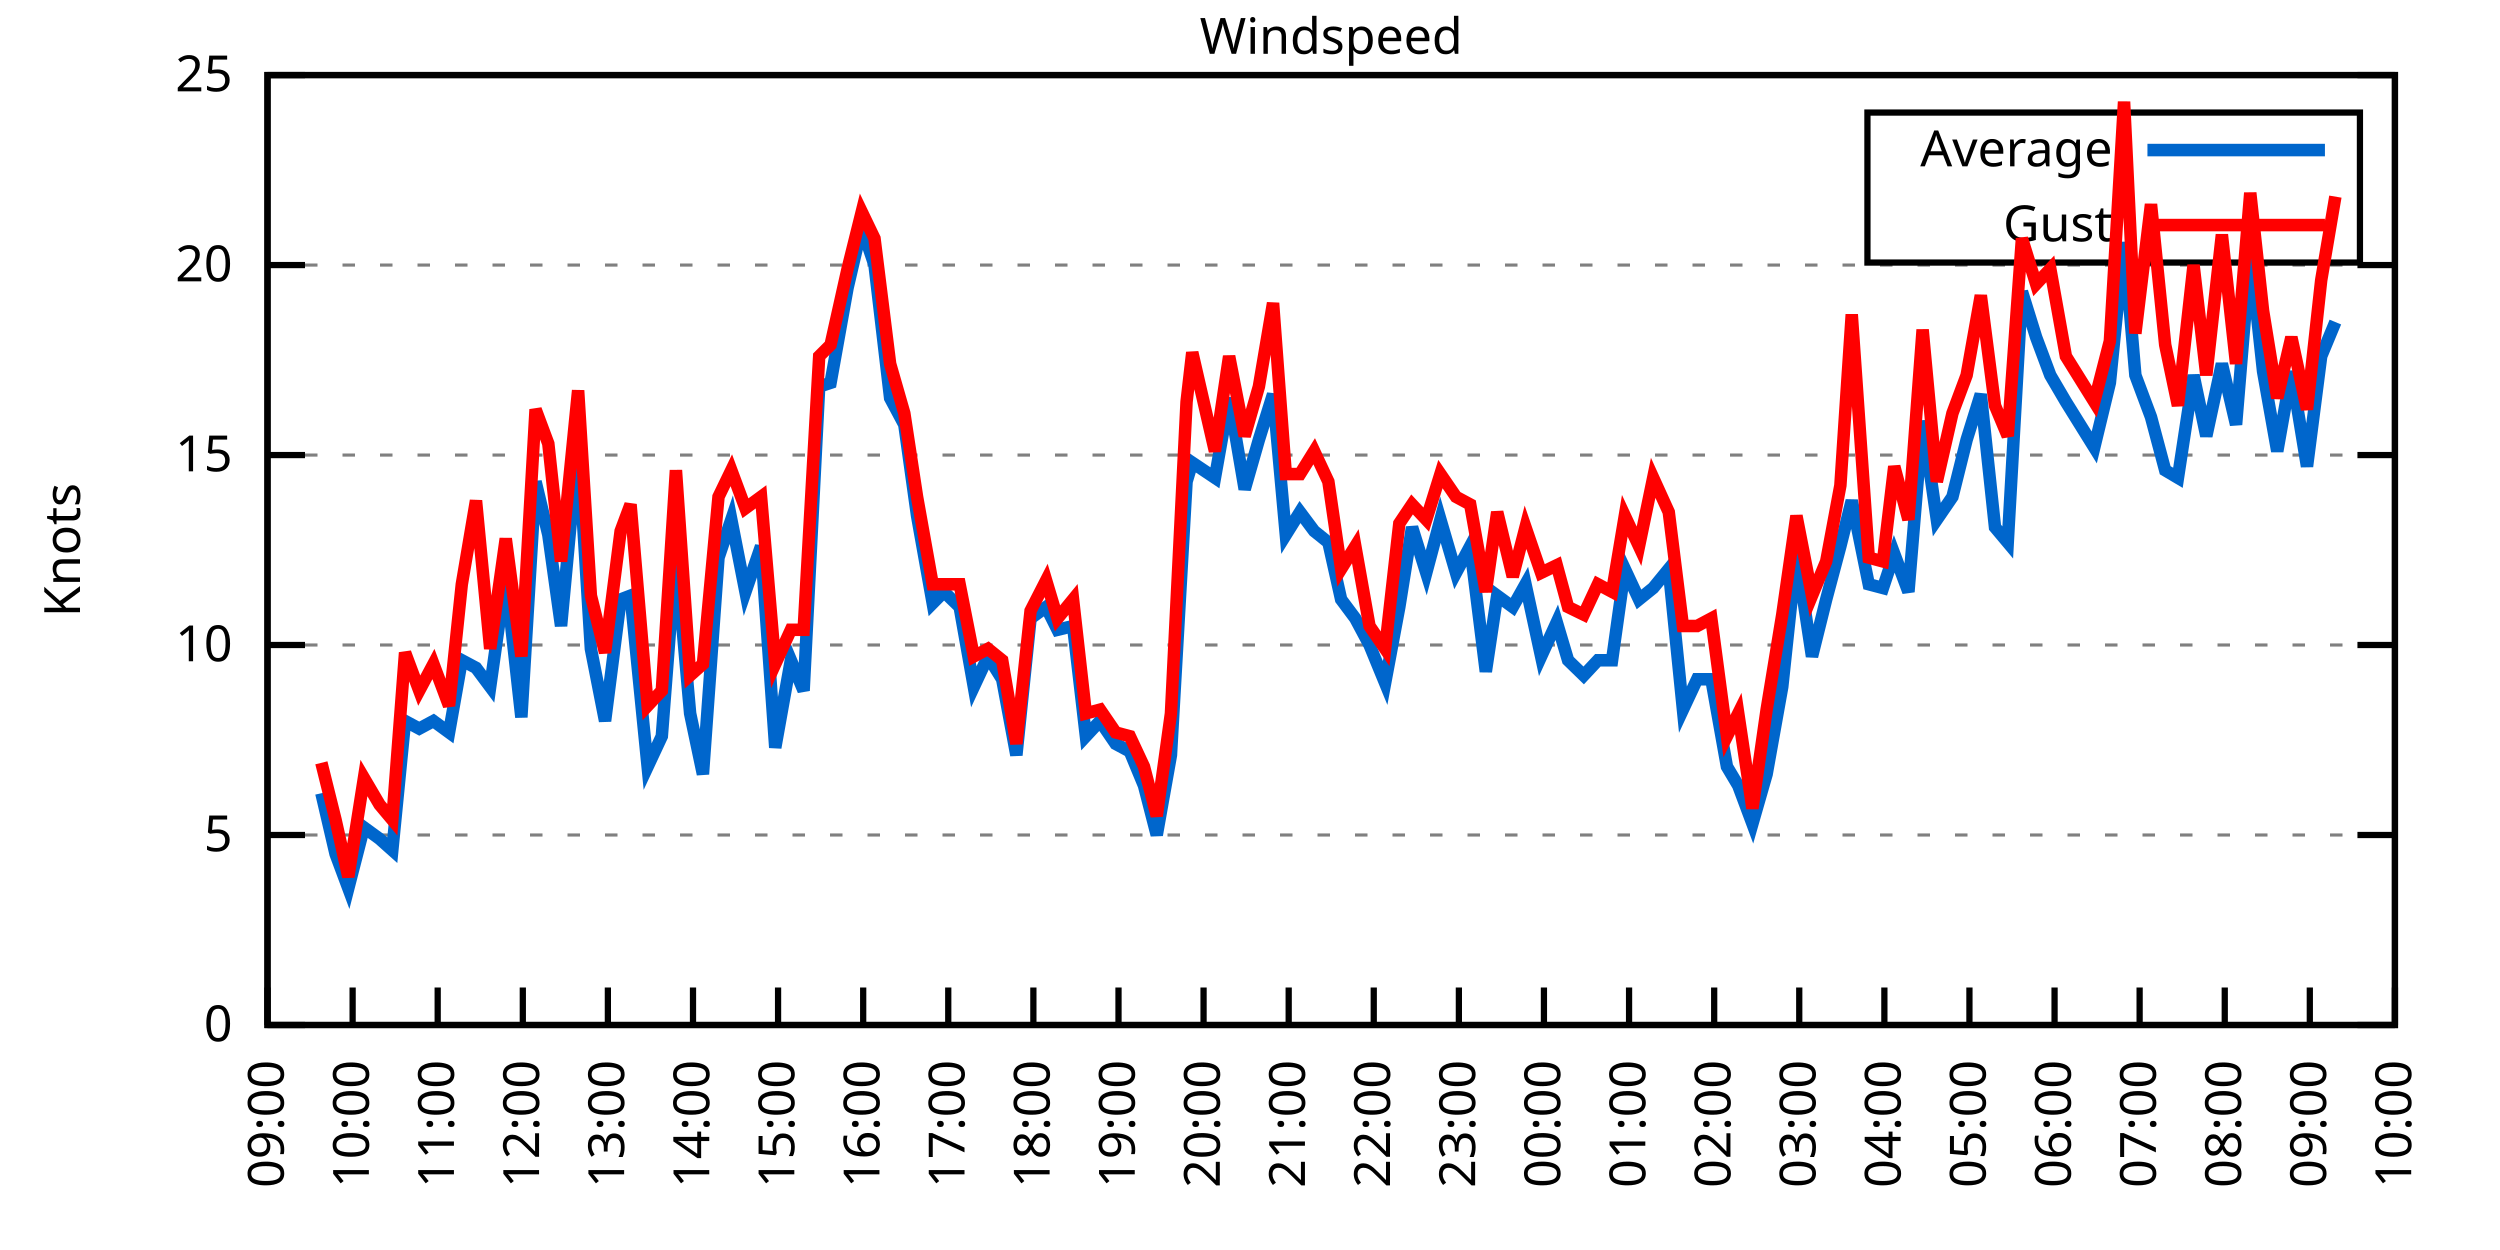
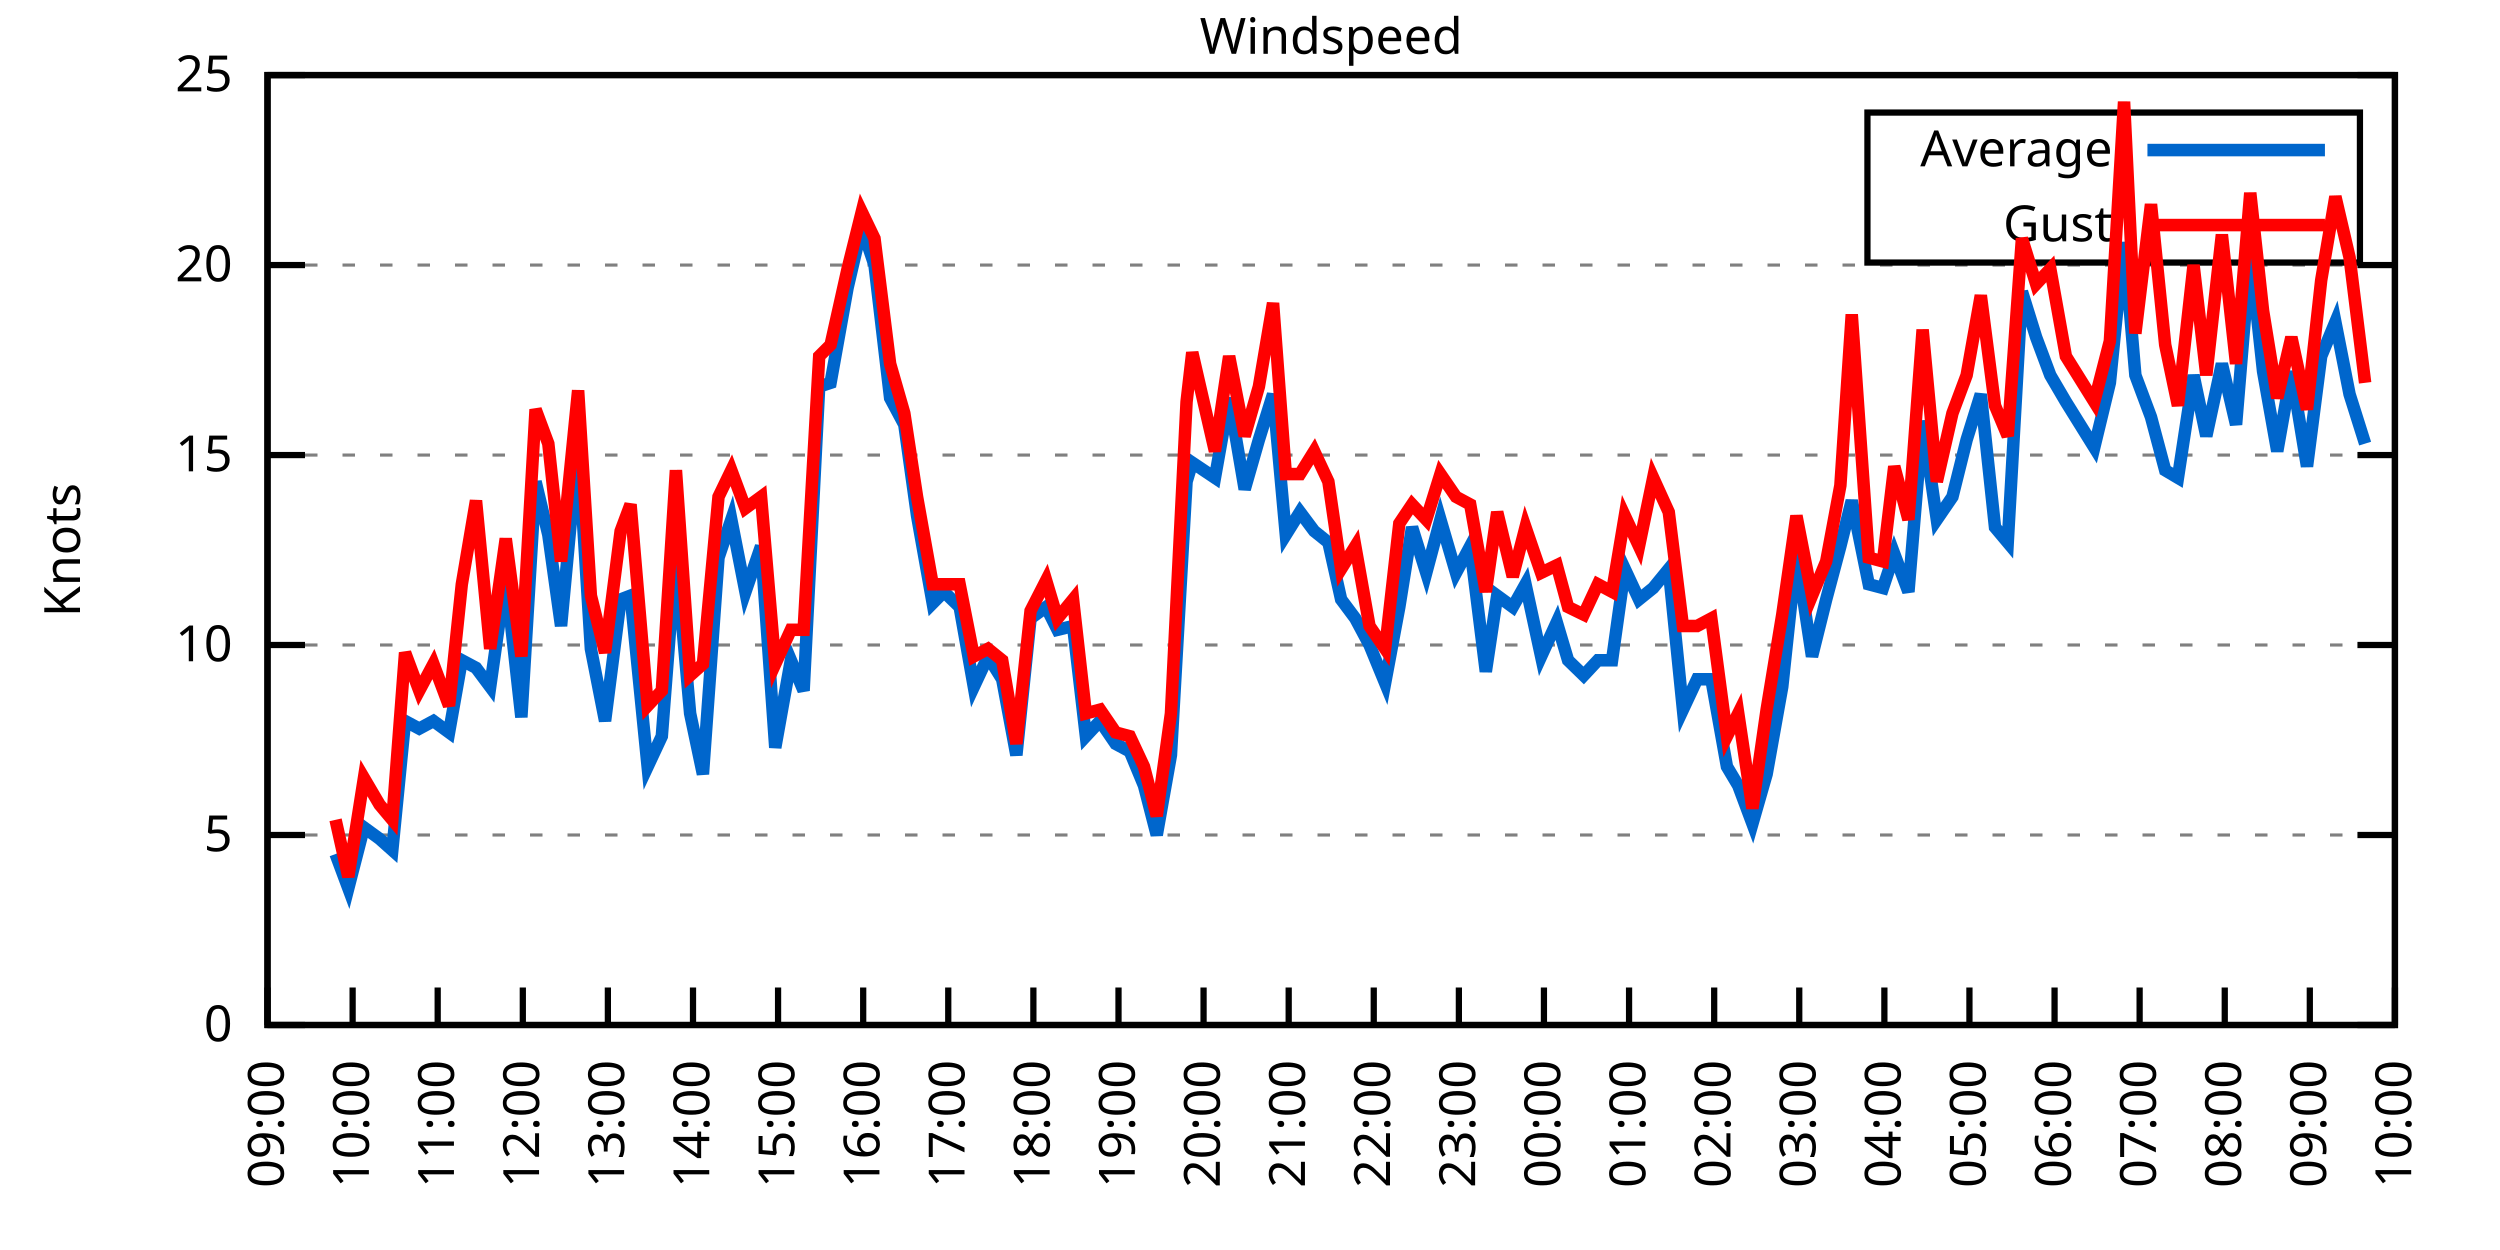
<svg xmlns="http://www.w3.org/2000/svg" xmlns:xlink="http://www.w3.org/1999/xlink" width="400" height="200" viewBox="0 0 400 200">
  <g id="gnuplot_canvas">
    <rect x="0" y="0" width="400" height="200" fill="none" />
    <defs>
      <circle id="gpDot" r="0.5" stroke-width="0.5" stroke="currentColor" />
      <path id="gpPt0" stroke-width="0.333" stroke="currentColor" d="M-1,0 h2 M0,-1 v2" />
      <path id="gpPt1" stroke-width="0.333" stroke="currentColor" d="M-1,-1 L1,1 M1,-1 L-1,1" />
      <path id="gpPt2" stroke-width="0.333" stroke="currentColor" d="M-1,0 L1,0 M0,-1 L0,1 M-1,-1 L1,1 M-1,1 L1,-1" />
      <rect id="gpPt3" stroke-width="0.333" stroke="currentColor" x="-1" y="-1" width="2" height="2" />
      <rect id="gpPt4" stroke-width="0.333" stroke="currentColor" fill="currentColor" x="-1" y="-1" width="2" height="2" />
      <circle id="gpPt5" stroke-width="0.333" stroke="currentColor" cx="0" cy="0" r="1" />
      <use xlink:href="#gpPt5" id="gpPt6" fill="currentColor" stroke="none" />
      <path id="gpPt7" stroke-width="0.333" stroke="currentColor" d="M0,-1.33 L-1.33,0.67 L1.33,0.67 z" />
      <use xlink:href="#gpPt7" id="gpPt8" fill="currentColor" stroke="none" />
      <use xlink:href="#gpPt7" id="gpPt9" stroke="currentColor" transform="rotate(180)" />
      <use xlink:href="#gpPt9" id="gpPt10" fill="currentColor" stroke="none" />
      <use xlink:href="#gpPt3" id="gpPt11" stroke="currentColor" transform="rotate(45)" />
      <use xlink:href="#gpPt11" id="gpPt12" fill="currentColor" stroke="none" />
      <path id="gpPt13" stroke-width="0.333" stroke="currentColor" d="M0,1.330 L1.265,0.411 L0.782,-1.067 L-0.782,-1.076 L-1.265,0.411 z" />
      <use xlink:href="#gpPt13" id="gpPt14" fill="currentColor" stroke="none" />
      <filter id="textbox" filterUnits="objectBoundingBox" x="0" y="0" height="1" width="1">
        <feFlood flood-color="white" flood-opacity="1" result="bgnd" />
        <feComposite in="SourceGraphic" in2="bgnd" operator="atop" />
      </filter>
      <filter id="greybox" filterUnits="objectBoundingBox" x="0" y="0" height="1" width="1">
        <feFlood flood-color="lightgrey" flood-opacity="1" result="grey" />
        <feComposite in="SourceGraphic" in2="grey" operator="atop" />
      </filter>
    </defs>
    <g fill="none" color="white" stroke="currentColor" stroke-width="1.00" stroke-linecap="butt" stroke-linejoin="miter">
</g>
    <g fill="none" color="black" stroke="currentColor" stroke-width="1.00" stroke-linecap="butt" stroke-linejoin="miter">
      <g stroke="none" shape-rendering="crispEdges">
        <polygon fill="rgb(255, 255, 255)" points="42.80,164.00 383.18,164.00 383.18,12.02 42.80,12.02 " />
      </g>
    </g>
    <g fill="none" color="black" stroke="currentColor" stroke-width="1.00" stroke-linecap="butt" stroke-linejoin="miter">
</g>
    <g fill="none" color="black" stroke="black" stroke-width="0.50" stroke-linecap="butt" stroke-linejoin="miter">
</g>
    <g fill="none" color="gray" stroke="currentColor" stroke-width="0.50" stroke-linecap="butt" stroke-linejoin="miter">
      <path stroke="gray" stroke-dasharray="2,4" class="gridline" d="M42.80,164.00 L383.19,164.00  " />
    </g>
    <g fill="none" color="gray" stroke="gray" stroke-width="1.00" stroke-linecap="butt" stroke-linejoin="miter">
</g>
    <g fill="none" color="black" stroke="currentColor" stroke-width="1.00" stroke-linecap="butt" stroke-linejoin="miter">
      <path stroke="black" d="M42.80,164.00 L48.80,164.00 M383.19,164.00 L377.19,164.00  " />
      <g transform="translate(37.20,166.60)" stroke="none" fill="black" font-family="Sans" font-size="8.00" text-anchor="end">
        <text>
          <tspan font-family="Sans"> 0</tspan>
        </text>
      </g>
    </g>
    <g fill="none" color="black" stroke="currentColor" stroke-width="1.00" stroke-linecap="butt" stroke-linejoin="miter">
</g>
    <g fill="none" color="black" stroke="black" stroke-width="0.50" stroke-linecap="butt" stroke-linejoin="miter">
</g>
    <g fill="none" color="gray" stroke="currentColor" stroke-width="0.50" stroke-linecap="butt" stroke-linejoin="miter">
      <path stroke="gray" stroke-dasharray="2,4" class="gridline" d="M42.80,133.60 L383.19,133.60  " />
    </g>
    <g fill="none" color="gray" stroke="gray" stroke-width="1.00" stroke-linecap="butt" stroke-linejoin="miter">
</g>
    <g fill="none" color="black" stroke="currentColor" stroke-width="1.00" stroke-linecap="butt" stroke-linejoin="miter">
      <path stroke="black" d="M42.80,133.60 L48.80,133.60 M383.19,133.60 L377.19,133.60  " />
      <g transform="translate(37.20,136.20)" stroke="none" fill="black" font-family="Sans" font-size="8.00" text-anchor="end">
        <text>
          <tspan font-family="Sans"> 5</tspan>
        </text>
      </g>
    </g>
    <g fill="none" color="black" stroke="currentColor" stroke-width="1.00" stroke-linecap="butt" stroke-linejoin="miter">
</g>
    <g fill="none" color="black" stroke="black" stroke-width="0.50" stroke-linecap="butt" stroke-linejoin="miter">
</g>
    <g fill="none" color="gray" stroke="currentColor" stroke-width="0.50" stroke-linecap="butt" stroke-linejoin="miter">
      <path stroke="gray" stroke-dasharray="2,4" class="gridline" d="M42.80,103.20 L383.19,103.20  " />
    </g>
    <g fill="none" color="gray" stroke="gray" stroke-width="1.00" stroke-linecap="butt" stroke-linejoin="miter">
</g>
    <g fill="none" color="black" stroke="currentColor" stroke-width="1.00" stroke-linecap="butt" stroke-linejoin="miter">
      <path stroke="black" d="M42.80,103.20 L48.80,103.20 M383.19,103.20 L377.19,103.20  " />
      <g transform="translate(37.20,105.80)" stroke="none" fill="black" font-family="Sans" font-size="8.00" text-anchor="end">
        <text>
          <tspan font-family="Sans"> 10</tspan>
        </text>
      </g>
    </g>
    <g fill="none" color="black" stroke="currentColor" stroke-width="1.00" stroke-linecap="butt" stroke-linejoin="miter">
</g>
    <g fill="none" color="black" stroke="black" stroke-width="0.50" stroke-linecap="butt" stroke-linejoin="miter">
</g>
    <g fill="none" color="gray" stroke="currentColor" stroke-width="0.50" stroke-linecap="butt" stroke-linejoin="miter">
      <path stroke="gray" stroke-dasharray="2,4" class="gridline" d="M42.80,72.81 L383.19,72.81  " />
    </g>
    <g fill="none" color="gray" stroke="gray" stroke-width="1.00" stroke-linecap="butt" stroke-linejoin="miter">
</g>
    <g fill="none" color="black" stroke="currentColor" stroke-width="1.00" stroke-linecap="butt" stroke-linejoin="miter">
      <path stroke="black" d="M42.80,72.81 L48.80,72.81 M383.19,72.81 L377.19,72.81  " />
      <g transform="translate(37.20,75.41)" stroke="none" fill="black" font-family="Sans" font-size="8.00" text-anchor="end">
        <text>
          <tspan font-family="Sans"> 15</tspan>
        </text>
      </g>
    </g>
    <g fill="none" color="black" stroke="currentColor" stroke-width="1.00" stroke-linecap="butt" stroke-linejoin="miter">
</g>
    <g fill="none" color="black" stroke="black" stroke-width="0.50" stroke-linecap="butt" stroke-linejoin="miter">
</g>
    <g fill="none" color="gray" stroke="currentColor" stroke-width="0.50" stroke-linecap="butt" stroke-linejoin="miter">
      <path stroke="gray" stroke-dasharray="2,4" class="gridline" d="M42.80,42.41 L383.19,42.41  " />
    </g>
    <g fill="none" color="gray" stroke="gray" stroke-width="1.00" stroke-linecap="butt" stroke-linejoin="miter">
</g>
    <g fill="none" color="black" stroke="currentColor" stroke-width="1.00" stroke-linecap="butt" stroke-linejoin="miter">
      <path stroke="black" d="M42.80,42.41 L48.80,42.41 M383.19,42.41 L377.19,42.41  " />
      <g transform="translate(37.20,45.01)" stroke="none" fill="black" font-family="Sans" font-size="8.00" text-anchor="end">
        <text>
          <tspan font-family="Sans"> 20</tspan>
        </text>
      </g>
    </g>
    <g fill="none" color="black" stroke="currentColor" stroke-width="1.00" stroke-linecap="butt" stroke-linejoin="miter">
</g>
    <g fill="none" color="black" stroke="black" stroke-width="0.50" stroke-linecap="butt" stroke-linejoin="miter">
</g>
    <g fill="none" color="gray" stroke="currentColor" stroke-width="0.50" stroke-linecap="butt" stroke-linejoin="miter">
      <path stroke="gray" stroke-dasharray="2,4" class="gridline" d="M42.80,12.01 L383.19,12.01  " />
    </g>
    <g fill="none" color="gray" stroke="gray" stroke-width="1.00" stroke-linecap="butt" stroke-linejoin="miter">
</g>
    <g fill="none" color="black" stroke="currentColor" stroke-width="1.00" stroke-linecap="butt" stroke-linejoin="miter">
      <path stroke="black" d="M42.80,12.01 L48.80,12.01 M383.19,12.01 L377.19,12.01  " />
      <g transform="translate(37.20,14.61)" stroke="none" fill="black" font-family="Sans" font-size="8.00" text-anchor="end">
        <text>
          <tspan font-family="Sans"> 25</tspan>
        </text>
      </g>
    </g>
    <g fill="none" color="black" stroke="currentColor" stroke-width="1.00" stroke-linecap="butt" stroke-linejoin="miter">
      <path stroke="black" d="M42.80,164.00 L42.80,158.00  " />
      <g transform="translate(45.40,169.60) rotate(270.00)" stroke="none" fill="black" font-family="Sans" font-size="8.00" text-anchor="end">
        <text>
          <tspan font-family="Sans">09:00</tspan>
        </text>
      </g>
    </g>
    <g fill="none" color="black" stroke="currentColor" stroke-width="1.00" stroke-linecap="butt" stroke-linejoin="miter">
      <path stroke="black" d="M56.42,164.00 L56.42,158.00  " />
      <g transform="translate(59.02,169.60) rotate(270.00)" stroke="none" fill="black" font-family="Sans" font-size="8.00" text-anchor="end">
        <text>
          <tspan font-family="Sans">10:00</tspan>
        </text>
      </g>
    </g>
    <g fill="none" color="black" stroke="currentColor" stroke-width="1.00" stroke-linecap="butt" stroke-linejoin="miter">
      <path stroke="black" d="M70.03,164.00 L70.03,158.00  " />
      <g transform="translate(72.63,169.60) rotate(270.00)" stroke="none" fill="black" font-family="Sans" font-size="8.00" text-anchor="end">
        <text>
          <tspan font-family="Sans">11:00</tspan>
        </text>
      </g>
    </g>
    <g fill="none" color="black" stroke="currentColor" stroke-width="1.00" stroke-linecap="butt" stroke-linejoin="miter">
      <path stroke="black" d="M83.65,164.00 L83.65,158.00  " />
      <g transform="translate(86.25,169.60) rotate(270.00)" stroke="none" fill="black" font-family="Sans" font-size="8.00" text-anchor="end">
        <text>
          <tspan font-family="Sans">12:00</tspan>
        </text>
      </g>
    </g>
    <g fill="none" color="black" stroke="currentColor" stroke-width="1.00" stroke-linecap="butt" stroke-linejoin="miter">
      <path stroke="black" d="M97.26,164.00 L97.26,158.00  " />
      <g transform="translate(99.86,169.60) rotate(270.00)" stroke="none" fill="black" font-family="Sans" font-size="8.00" text-anchor="end">
        <text>
          <tspan font-family="Sans">13:00</tspan>
        </text>
      </g>
    </g>
    <g fill="none" color="black" stroke="currentColor" stroke-width="1.00" stroke-linecap="butt" stroke-linejoin="miter">
      <path stroke="black" d="M110.88,164.00 L110.88,158.00  " />
      <g transform="translate(113.48,169.60) rotate(270.00)" stroke="none" fill="black" font-family="Sans" font-size="8.00" text-anchor="end">
        <text>
          <tspan font-family="Sans">14:00</tspan>
        </text>
      </g>
    </g>
    <g fill="none" color="black" stroke="currentColor" stroke-width="1.00" stroke-linecap="butt" stroke-linejoin="miter">
      <path stroke="black" d="M124.49,164.00 L124.49,158.00  " />
      <g transform="translate(127.09,169.60) rotate(270.00)" stroke="none" fill="black" font-family="Sans" font-size="8.00" text-anchor="end">
        <text>
          <tspan font-family="Sans">15:00</tspan>
        </text>
      </g>
    </g>
    <g fill="none" color="black" stroke="currentColor" stroke-width="1.00" stroke-linecap="butt" stroke-linejoin="miter">
      <path stroke="black" d="M138.11,164.00 L138.11,158.00  " />
      <g transform="translate(140.71,169.60) rotate(270.00)" stroke="none" fill="black" font-family="Sans" font-size="8.00" text-anchor="end">
        <text>
          <tspan font-family="Sans">16:00</tspan>
        </text>
      </g>
    </g>
    <g fill="none" color="black" stroke="currentColor" stroke-width="1.00" stroke-linecap="butt" stroke-linejoin="miter">
      <path stroke="black" d="M151.72,164.00 L151.72,158.00  " />
      <g transform="translate(154.32,169.60) rotate(270.00)" stroke="none" fill="black" font-family="Sans" font-size="8.00" text-anchor="end">
        <text>
          <tspan font-family="Sans">17:00</tspan>
        </text>
      </g>
    </g>
    <g fill="none" color="black" stroke="currentColor" stroke-width="1.00" stroke-linecap="butt" stroke-linejoin="miter">
      <path stroke="black" d="M165.34,164.00 L165.34,158.00  " />
      <g transform="translate(167.94,169.60) rotate(270.00)" stroke="none" fill="black" font-family="Sans" font-size="8.00" text-anchor="end">
        <text>
          <tspan font-family="Sans">18:00</tspan>
        </text>
      </g>
    </g>
    <g fill="none" color="black" stroke="currentColor" stroke-width="1.00" stroke-linecap="butt" stroke-linejoin="miter">
      <path stroke="black" d="M178.96,164.00 L178.96,158.00  " />
      <g transform="translate(181.56,169.60) rotate(270.00)" stroke="none" fill="black" font-family="Sans" font-size="8.00" text-anchor="end">
        <text>
          <tspan font-family="Sans">19:00</tspan>
        </text>
      </g>
    </g>
    <g fill="none" color="black" stroke="currentColor" stroke-width="1.00" stroke-linecap="butt" stroke-linejoin="miter">
      <path stroke="black" d="M192.57,164.00 L192.57,158.00  " />
      <g transform="translate(195.17,169.60) rotate(270.00)" stroke="none" fill="black" font-family="Sans" font-size="8.00" text-anchor="end">
        <text>
          <tspan font-family="Sans">20:00</tspan>
        </text>
      </g>
    </g>
    <g fill="none" color="black" stroke="currentColor" stroke-width="1.00" stroke-linecap="butt" stroke-linejoin="miter">
      <path stroke="black" d="M206.19,164.00 L206.19,158.00  " />
      <g transform="translate(208.79,169.60) rotate(270.00)" stroke="none" fill="black" font-family="Sans" font-size="8.00" text-anchor="end">
        <text>
          <tspan font-family="Sans">21:00</tspan>
        </text>
      </g>
    </g>
    <g fill="none" color="black" stroke="currentColor" stroke-width="1.00" stroke-linecap="butt" stroke-linejoin="miter">
      <path stroke="black" d="M219.80,164.00 L219.80,158.00  " />
      <g transform="translate(222.40,169.60) rotate(270.00)" stroke="none" fill="black" font-family="Sans" font-size="8.00" text-anchor="end">
        <text>
          <tspan font-family="Sans">22:00</tspan>
        </text>
      </g>
    </g>
    <g fill="none" color="black" stroke="currentColor" stroke-width="1.00" stroke-linecap="butt" stroke-linejoin="miter">
      <path stroke="black" d="M233.42,164.00 L233.42,158.00  " />
      <g transform="translate(236.02,169.60) rotate(270.00)" stroke="none" fill="black" font-family="Sans" font-size="8.00" text-anchor="end">
        <text>
          <tspan font-family="Sans">23:00</tspan>
        </text>
      </g>
    </g>
    <g fill="none" color="black" stroke="currentColor" stroke-width="1.00" stroke-linecap="butt" stroke-linejoin="miter">
      <path stroke="black" d="M247.03,164.00 L247.03,158.00  " />
      <g transform="translate(249.63,169.60) rotate(270.00)" stroke="none" fill="black" font-family="Sans" font-size="8.00" text-anchor="end">
        <text>
          <tspan font-family="Sans">00:00</tspan>
        </text>
      </g>
    </g>
    <g fill="none" color="black" stroke="currentColor" stroke-width="1.00" stroke-linecap="butt" stroke-linejoin="miter">
      <path stroke="black" d="M260.65,164.00 L260.65,158.00  " />
      <g transform="translate(263.25,169.60) rotate(270.00)" stroke="none" fill="black" font-family="Sans" font-size="8.00" text-anchor="end">
        <text>
          <tspan font-family="Sans">01:00</tspan>
        </text>
      </g>
    </g>
    <g fill="none" color="black" stroke="currentColor" stroke-width="1.00" stroke-linecap="butt" stroke-linejoin="miter">
      <path stroke="black" d="M274.27,164.00 L274.27,158.00  " />
      <g transform="translate(276.87,169.60) rotate(270.00)" stroke="none" fill="black" font-family="Sans" font-size="8.00" text-anchor="end">
        <text>
          <tspan font-family="Sans">02:00</tspan>
        </text>
      </g>
    </g>
    <g fill="none" color="black" stroke="currentColor" stroke-width="1.00" stroke-linecap="butt" stroke-linejoin="miter">
      <path stroke="black" d="M287.88,164.00 L287.88,158.00  " />
      <g transform="translate(290.48,169.60) rotate(270.00)" stroke="none" fill="black" font-family="Sans" font-size="8.00" text-anchor="end">
        <text>
          <tspan font-family="Sans">03:00</tspan>
        </text>
      </g>
    </g>
    <g fill="none" color="black" stroke="currentColor" stroke-width="1.00" stroke-linecap="butt" stroke-linejoin="miter">
      <path stroke="black" d="M301.50,164.00 L301.50,158.00  " />
      <g transform="translate(304.10,169.60) rotate(270.00)" stroke="none" fill="black" font-family="Sans" font-size="8.00" text-anchor="end">
        <text>
          <tspan font-family="Sans">04:00</tspan>
        </text>
      </g>
    </g>
    <g fill="none" color="black" stroke="currentColor" stroke-width="1.00" stroke-linecap="butt" stroke-linejoin="miter">
      <path stroke="black" d="M315.11,164.00 L315.11,158.00  " />
      <g transform="translate(317.71,169.60) rotate(270.00)" stroke="none" fill="black" font-family="Sans" font-size="8.00" text-anchor="end">
        <text>
          <tspan font-family="Sans">05:00</tspan>
        </text>
      </g>
    </g>
    <g fill="none" color="black" stroke="currentColor" stroke-width="1.00" stroke-linecap="butt" stroke-linejoin="miter">
      <path stroke="black" d="M328.73,164.00 L328.73,158.00  " />
      <g transform="translate(331.33,169.60) rotate(270.00)" stroke="none" fill="black" font-family="Sans" font-size="8.00" text-anchor="end">
        <text>
          <tspan font-family="Sans">06:00</tspan>
        </text>
      </g>
    </g>
    <g fill="none" color="black" stroke="currentColor" stroke-width="1.00" stroke-linecap="butt" stroke-linejoin="miter">
      <path stroke="black" d="M342.34,164.00 L342.34,158.00  " />
      <g transform="translate(344.94,169.60) rotate(270.00)" stroke="none" fill="black" font-family="Sans" font-size="8.00" text-anchor="end">
        <text>
          <tspan font-family="Sans">07:00</tspan>
        </text>
      </g>
    </g>
    <g fill="none" color="black" stroke="currentColor" stroke-width="1.00" stroke-linecap="butt" stroke-linejoin="miter">
      <path stroke="black" d="M355.96,164.00 L355.96,158.00  " />
      <g transform="translate(358.56,169.60) rotate(270.00)" stroke="none" fill="black" font-family="Sans" font-size="8.00" text-anchor="end">
        <text>
          <tspan font-family="Sans">08:00</tspan>
        </text>
      </g>
    </g>
    <g fill="none" color="black" stroke="currentColor" stroke-width="1.00" stroke-linecap="butt" stroke-linejoin="miter">
      <path stroke="black" d="M369.57,164.00 L369.57,158.00  " />
      <g transform="translate(372.17,169.60) rotate(270.00)" stroke="none" fill="black" font-family="Sans" font-size="8.00" text-anchor="end">
        <text>
          <tspan font-family="Sans">09:00</tspan>
        </text>
      </g>
    </g>
    <g fill="none" color="black" stroke="currentColor" stroke-width="1.00" stroke-linecap="butt" stroke-linejoin="miter">
      <path stroke="black" d="M383.19,164.00 L383.19,158.00  " />
      <g transform="translate(385.79,169.60) rotate(270.00)" stroke="none" fill="black" font-family="Sans" font-size="8.00" text-anchor="end">
        <text>
          <tspan font-family="Sans">10:00</tspan>
        </text>
      </g>
    </g>
    <g fill="none" color="black" stroke="currentColor" stroke-width="1.00" stroke-linecap="butt" stroke-linejoin="miter">
</g>
    <g fill="none" color="black" stroke="currentColor" stroke-width="1.00" stroke-linecap="butt" stroke-linejoin="miter">
      <path stroke="black" d="M42.80,12.01 L42.80,164.00 L383.19,164.00 L383.19,12.01 L42.80,12.01 Z  " />
    </g>
    <g fill="none" color="black" stroke="currentColor" stroke-width="1.00" stroke-linecap="butt" stroke-linejoin="miter">
</g>
    <g fill="none" color="black" stroke="currentColor" stroke-width="1.00" stroke-linecap="butt" stroke-linejoin="miter">
      <path stroke="black" d="M298.79,42.01 L298.79,18.01 L377.59,18.01 L377.59,42.01 L298.79,42.01 Z  " />
    </g>
    <g id="Windspeed_plot_1">
      <g fill="none" color="white" stroke="black" stroke-width="2.00" stroke-linecap="butt" stroke-linejoin="miter">
</g>
      <g fill="none" color="black" stroke="currentColor" stroke-width="2.00" stroke-linecap="butt" stroke-linejoin="miter">
        <g transform="translate(337.99,26.61)" stroke="none" fill="black" font-family="Sans" font-size="8.00" text-anchor="end">
          <text>
            <tspan font-family="Sans">Average</tspan>
          </text>
        </g>
      </g>
      <g fill="none" color="black" stroke="currentColor" stroke-width="2.00" stroke-linecap="butt" stroke-linejoin="miter">
-         <path stroke="rgb(  0, 102, 204)" d="M343.59,24.01 L371.99,24.01 M51.42,126.91 L53.69,136.64 L55.73,142.11 L58.23,132.39 L60.73,134.21 L62.77,136.03   L64.81,115.36 L67.08,116.58 L69.35,115.36 L71.85,117.19 L73.89,105.64 L76.16,106.85 L78.43,109.89 L80.92,92.26   L83.42,114.76 L85.69,77.06 L87.73,85.57 L89.77,100.16 L92.50,70.98 L94.54,103.81 L96.81,115.36 L99.30,95.91   L100.89,95.30 L103.62,122.66 L105.89,117.80 L108.15,88.61 L110.42,114.15 L112.47,123.87 L114.96,89.22 L117.01,83.14   L119.27,94.69 L121.77,87.40 L124.04,119.62 L126.54,105.64 L128.58,110.50 L131.07,61.86 L132.89,61.25 L135.61,46.06   L137.88,36.33 L139.92,42.41 L142.42,63.69 L144.69,67.94 L146.73,82.53 L149.23,96.52 L151.04,94.69 L153.54,97.12   L155.81,109.89 L158.08,105.03 L160.35,108.68 L162.62,120.83 L164.89,98.95 L167.38,97.12 L169.20,100.77 L171.69,100.16   L173.74,117.80 L176.01,115.36 L178.50,119.01 L180.77,120.23 L183.04,125.70 L185.08,133.60 L187.35,120.83 L189.85,77.06   L190.76,74.02 L194.39,76.45 L196.66,63.69 L199.15,78.28 L201.42,70.37 L203.69,63.08 L205.73,85.57 L208.00,81.93   L210.27,84.97 L212.54,86.79 L214.58,95.91 L216.85,98.95 L219.12,103.20 L221.62,109.28 L223.89,97.12 L225.93,84.36   L228.20,91.65 L230.47,83.14 L232.96,91.65 L235.23,87.40 L237.73,107.46 L239.55,95.30 L242.04,97.12 L244.08,93.48   L246.58,105.03 L249.08,99.56 L250.89,105.64 L253.39,108.07 L255.66,105.64 L257.93,105.64 L259.97,91.04 L262.24,95.91   L264.51,94.08 L267.00,91.04 L269.27,113.54 L271.54,108.68 L273.81,108.68 L276.31,122.66 L278.12,125.70 L280.39,131.78   L282.66,123.87 L285.16,109.89 L287.43,88.61 L289.92,105.03 L292.19,95.91 L294.46,87.40 L296.28,80.10 L299.00,93.48   L301.27,94.08 L303.08,88.61 L305.35,94.69 L307.62,67.33 L309.89,83.14 L312.39,79.49 L314.66,70.37 L316.93,63.08   L319.20,84.36 L321.24,86.79 L323.51,46.66 L325.78,53.96 L328.05,60.04 L330.54,64.29 L335.08,71.59 L337.58,61.25   L339.85,38.76 L341.66,60.04 L344.16,66.73 L346.43,75.24 L348.47,76.45 L350.97,60.04 L353.01,69.77 L355.50,58.21   L357.77,67.94 L360.04,40.58 L362.09,59.43 L364.36,72.20 L366.62,59.43 L369.12,74.63 L371.39,57.00 L373.66,51.53    " />
+         <path stroke="rgb(  0, 102, 204)" d="M343.59,24.01 L371.99,24.01 M53.69,136.64 L55.73,142.11 L58.23,132.39 L60.73,134.21 L62.77,136.03 L64.81,115.36   L67.08,116.58 L69.35,115.36 L71.85,117.19 L73.89,105.64 L76.16,106.85 L78.43,109.89 L80.92,92.26 L83.42,114.76   L85.69,77.06 L87.73,85.57 L89.77,100.16 L92.50,70.98 L94.54,103.81 L96.81,115.36 L99.30,95.91 L100.89,95.30   L103.62,122.66 L105.89,117.80 L108.15,88.61 L110.42,114.15 L112.47,123.87 L114.96,89.22 L117.01,83.14 L119.27,94.69   L121.77,87.40 L124.04,119.62 L126.54,105.64 L128.58,110.50 L131.07,61.86 L132.89,61.25 L135.61,46.06 L137.88,36.33   L139.92,42.41 L142.42,63.69 L144.69,67.94 L146.73,82.53 L149.23,96.52 L151.04,94.69 L153.54,97.12 L155.81,109.89   L158.08,105.03 L160.35,108.68 L162.62,120.83 L164.89,98.95 L167.38,97.12 L169.20,100.77 L171.69,100.16 L173.74,117.80   L176.01,115.36 L178.50,119.01 L180.77,120.23 L183.04,125.70 L185.08,133.60 L187.35,120.83 L189.85,77.06 L190.76,74.02   L194.39,76.45 L196.66,63.69 L199.15,78.28 L201.42,70.37 L203.69,63.08 L205.73,85.57 L208.00,81.93 L210.27,84.97   L212.54,86.79 L214.58,95.91 L216.85,98.95 L219.12,103.20 L221.62,109.28 L223.89,97.12 L225.93,84.36 L228.20,91.65   L230.47,83.14 L232.96,91.65 L235.23,87.40 L237.73,107.46 L239.55,95.30 L242.04,97.12 L244.08,93.48 L246.58,105.03   L249.08,99.56 L250.89,105.64 L253.39,108.07 L255.66,105.64 L257.93,105.64 L259.97,91.04 L262.24,95.91 L264.51,94.08   L267.00,91.04 L269.27,113.54 L271.54,108.68 L273.81,108.68 L276.31,122.66 L278.12,125.70 L280.39,131.78 L282.66,123.87   L285.16,109.89 L287.43,88.61 L289.92,105.03 L292.19,95.91 L294.46,87.40 L296.28,80.10 L299.00,93.48 L301.27,94.08   L303.08,88.61 L305.35,94.69 L307.62,67.33 L309.89,83.14 L312.39,79.49 L314.66,70.37 L316.93,63.08 L319.20,84.36   L321.24,86.79 L323.51,46.66 L325.78,53.96 L328.05,60.04 L330.54,64.29 L335.08,71.59 L337.58,61.25 L339.85,38.76   L341.66,60.04 L344.16,66.73 L346.43,75.24 L348.47,76.45 L350.97,60.04 L353.01,69.77 L355.50,58.21 L357.77,67.94   L360.04,40.58 L362.09,59.43 L364.36,72.20 L366.62,59.43 L369.12,74.63 L371.39,57.00 L373.66,51.53 L375.93,63.08   L378.42,70.98  " />
      </g>
    </g>
    <g id="Windspeed_plot_2">
      <g fill="none" color="black" stroke="currentColor" stroke-width="2.00" stroke-linecap="butt" stroke-linejoin="miter">
        <g transform="translate(337.99,38.61)" stroke="none" fill="black" font-family="Sans" font-size="8.00" text-anchor="end">
          <text>
            <tspan font-family="Sans">Gust</tspan>
          </text>
        </g>
      </g>
      <g fill="none" color="black" stroke="currentColor" stroke-width="2.00" stroke-linecap="butt" stroke-linejoin="miter">
-         <path stroke="rgb(255,   0,   0)" d="M343.59,36.01 L371.99,36.01 M51.42,122.05 L53.69,131.17 L55.73,140.29 L58.23,124.48 L60.73,128.74 L62.77,131.17   L64.81,104.42 L67.08,110.50 L69.35,106.24 L71.85,112.93 L73.89,93.48 L76.16,80.10 L78.43,103.81 L80.92,86.18   L83.42,105.03 L85.69,65.51 L87.73,70.98 L89.77,89.83 L92.50,62.47 L94.54,95.30 L96.81,104.42 L99.30,84.97   L100.89,80.71 L103.62,112.93 L105.89,110.50 L108.15,75.24 L110.42,108.07 L112.47,106.24 L114.96,79.49 L117.01,75.24   L119.27,81.32 L121.77,79.49 L124.04,106.24 L126.54,100.77 L128.58,100.77 L131.07,57.00 L132.89,55.18 L135.61,43.02   L137.88,33.90 L139.92,38.15 L142.42,58.21 L144.69,66.12 L146.73,79.49 L149.23,93.48 L151.04,93.48 L153.54,93.48   L155.81,105.03 L158.08,103.81 L160.35,105.64 L162.62,119.01 L164.89,97.73 L167.38,92.87 L169.20,98.95 L171.69,95.91   L173.74,114.15 L176.01,113.54 L178.50,117.19 L180.77,117.80 L183.04,122.66 L185.08,130.56 L187.35,114.15 L189.85,64.29   L190.76,56.39 L194.39,72.20 L196.66,57.00 L199.15,69.77 L201.42,61.86 L203.69,48.49 L205.73,75.85 L208.00,75.85   L210.27,72.20 L212.54,77.06 L214.58,91.04 L216.85,87.40 L219.12,100.16 L221.62,103.81 L223.89,83.75 L225.93,80.71   L228.20,83.14 L230.47,75.85 L232.96,79.49 L235.23,80.71 L237.73,94.69 L239.55,81.93 L242.04,92.26 L244.08,84.36   L246.58,91.65 L249.08,90.44 L250.89,97.12 L253.39,98.34 L255.66,93.48 L257.93,94.69 L259.97,82.53 L262.24,87.40   L264.51,76.45 L267.00,81.93 L269.27,100.16 L271.54,100.16 L273.81,98.95 L276.31,117.80 L278.12,114.15 L280.39,129.35   L282.66,113.54 L285.16,98.34 L287.43,82.53 L289.92,95.30 L292.19,89.83 L294.46,77.67 L296.28,50.31 L299.00,89.22   L301.27,89.83 L303.08,74.63 L305.35,83.14 L307.62,52.74 L309.89,77.06 L312.39,66.12 L314.66,60.04 L316.93,47.27   L319.20,64.90 L321.24,69.77 L323.51,38.15 L325.78,45.45 L328.05,43.02 L330.54,57.00 L335.08,64.29 L337.58,54.57   L339.85,16.27 L341.66,53.35 L344.16,32.68 L346.43,55.18 L348.47,64.90 L350.97,42.41 L353.01,60.04 L355.50,37.54   L357.77,58.21 L360.04,30.86 L362.09,49.70 L364.36,63.69 L366.62,53.96 L369.12,65.51 L371.39,44.84 L373.66,31.46    " />
+         <path stroke="rgb(255,   0,   0)" d="M343.59,36.01 L371.99,36.01 M53.69,131.17 L55.73,140.29 L58.23,124.48 L60.73,128.74 L62.77,131.17 L64.81,104.42   L67.08,110.50 L69.35,106.24 L71.85,112.93 L73.89,93.48 L76.16,80.10 L78.43,103.81 L80.92,86.18 L83.42,105.03   L85.69,65.51 L87.73,70.98 L89.77,89.83 L92.50,62.47 L94.54,95.30 L96.81,104.42 L99.30,84.97 L100.89,80.71   L103.62,112.93 L105.89,110.50 L108.15,75.24 L110.42,108.07 L112.47,106.24 L114.96,79.49 L117.01,75.24 L119.27,81.32   L121.77,79.49 L124.04,106.24 L126.54,100.77 L128.58,100.77 L131.07,57.00 L132.89,55.18 L135.61,43.02 L137.88,33.90   L139.92,38.15 L142.42,58.21 L144.69,66.12 L146.73,79.49 L149.23,93.48 L151.04,93.48 L153.54,93.48 L155.81,105.03   L158.08,103.81 L160.35,105.64 L162.62,119.01 L164.89,97.73 L167.38,92.87 L169.20,98.95 L171.69,95.91 L173.74,114.15   L176.01,113.54 L178.50,117.19 L180.77,117.80 L183.04,122.66 L185.08,130.56 L187.35,114.15 L189.85,64.29 L190.76,56.39   L194.39,72.20 L196.66,57.00 L199.15,69.77 L201.42,61.86 L203.69,48.49 L205.73,75.85 L208.00,75.85 L210.27,72.20   L212.54,77.06 L214.58,91.04 L216.85,87.40 L219.12,100.16 L221.62,103.81 L223.89,83.75 L225.93,80.71 L228.20,83.14   L230.47,75.85 L232.96,79.49 L235.23,80.71 L237.73,94.69 L239.55,81.93 L242.04,92.26 L244.08,84.36 L246.58,91.65   L249.08,90.44 L250.89,97.12 L253.39,98.34 L255.66,93.48 L257.93,94.69 L259.97,82.53 L262.24,87.40 L264.51,76.45   L267.00,81.93 L269.27,100.16 L271.54,100.16 L273.81,98.95 L276.31,117.80 L278.12,114.15 L280.39,129.35 L282.66,113.54   L285.16,98.34 L287.43,82.53 L289.92,95.30 L292.19,89.83 L294.46,77.67 L296.28,50.31 L299.00,89.22 L301.27,89.83   L303.08,74.63 L305.35,83.14 L307.62,52.74 L309.89,77.06 L312.39,66.12 L314.66,60.04 L316.93,47.27 L319.20,64.90   L321.24,69.77 L323.51,38.15 L325.78,45.45 L328.05,43.02 L330.54,57.00 L335.08,64.29 L337.58,54.57 L339.85,16.27   L341.66,53.35 L344.16,32.68 L346.43,55.18 L348.47,64.90 L350.97,42.41 L353.01,60.04 L355.50,37.54 L357.77,58.21   L360.04,30.86 L362.09,49.70 L364.36,63.69 L366.62,53.96 L369.12,65.51 L371.39,44.84 L373.66,31.46 L375.93,41.19   L378.42,61.25  " />
      </g>
    </g>
    <g fill="none" color="black" stroke="currentColor" stroke-width="2.00" stroke-linecap="butt" stroke-linejoin="miter">
</g>
    <g fill="none" color="black" stroke="black" stroke-width="1.00" stroke-linecap="butt" stroke-linejoin="miter">
</g>
    <g fill="none" color="black" stroke="currentColor" stroke-width="1.00" stroke-linecap="butt" stroke-linejoin="miter">
      <path stroke="black" d="M42.80,12.01 L42.80,164.00 L383.19,164.00 L383.19,12.01 L42.80,12.01 Z  " />
      <g transform="translate(12.80,88.01) rotate(270.00)" stroke="none" fill="black" font-family="Sans" font-size="8.00" text-anchor="middle">
        <text>
          <tspan font-family="Sans">Knots</tspan>
        </text>
      </g>
    </g>
    <g fill="none" color="black" stroke="currentColor" stroke-width="1.00" stroke-linecap="butt" stroke-linejoin="miter">
</g>
    <g fill="none" color="black" stroke="currentColor" stroke-width="1.00" stroke-linecap="butt" stroke-linejoin="miter">
      <g transform="translate(212.99,8.61)" stroke="none" fill="black" font-family="Sans" font-size="8.00" text-anchor="middle">
        <text>
          <tspan font-family="Sans">Windspeed</tspan>
        </text>
      </g>
    </g>
    <g fill="none" color="black" stroke="currentColor" stroke-width="1.00" stroke-linecap="butt" stroke-linejoin="miter">
</g>
  </g>
</svg>
